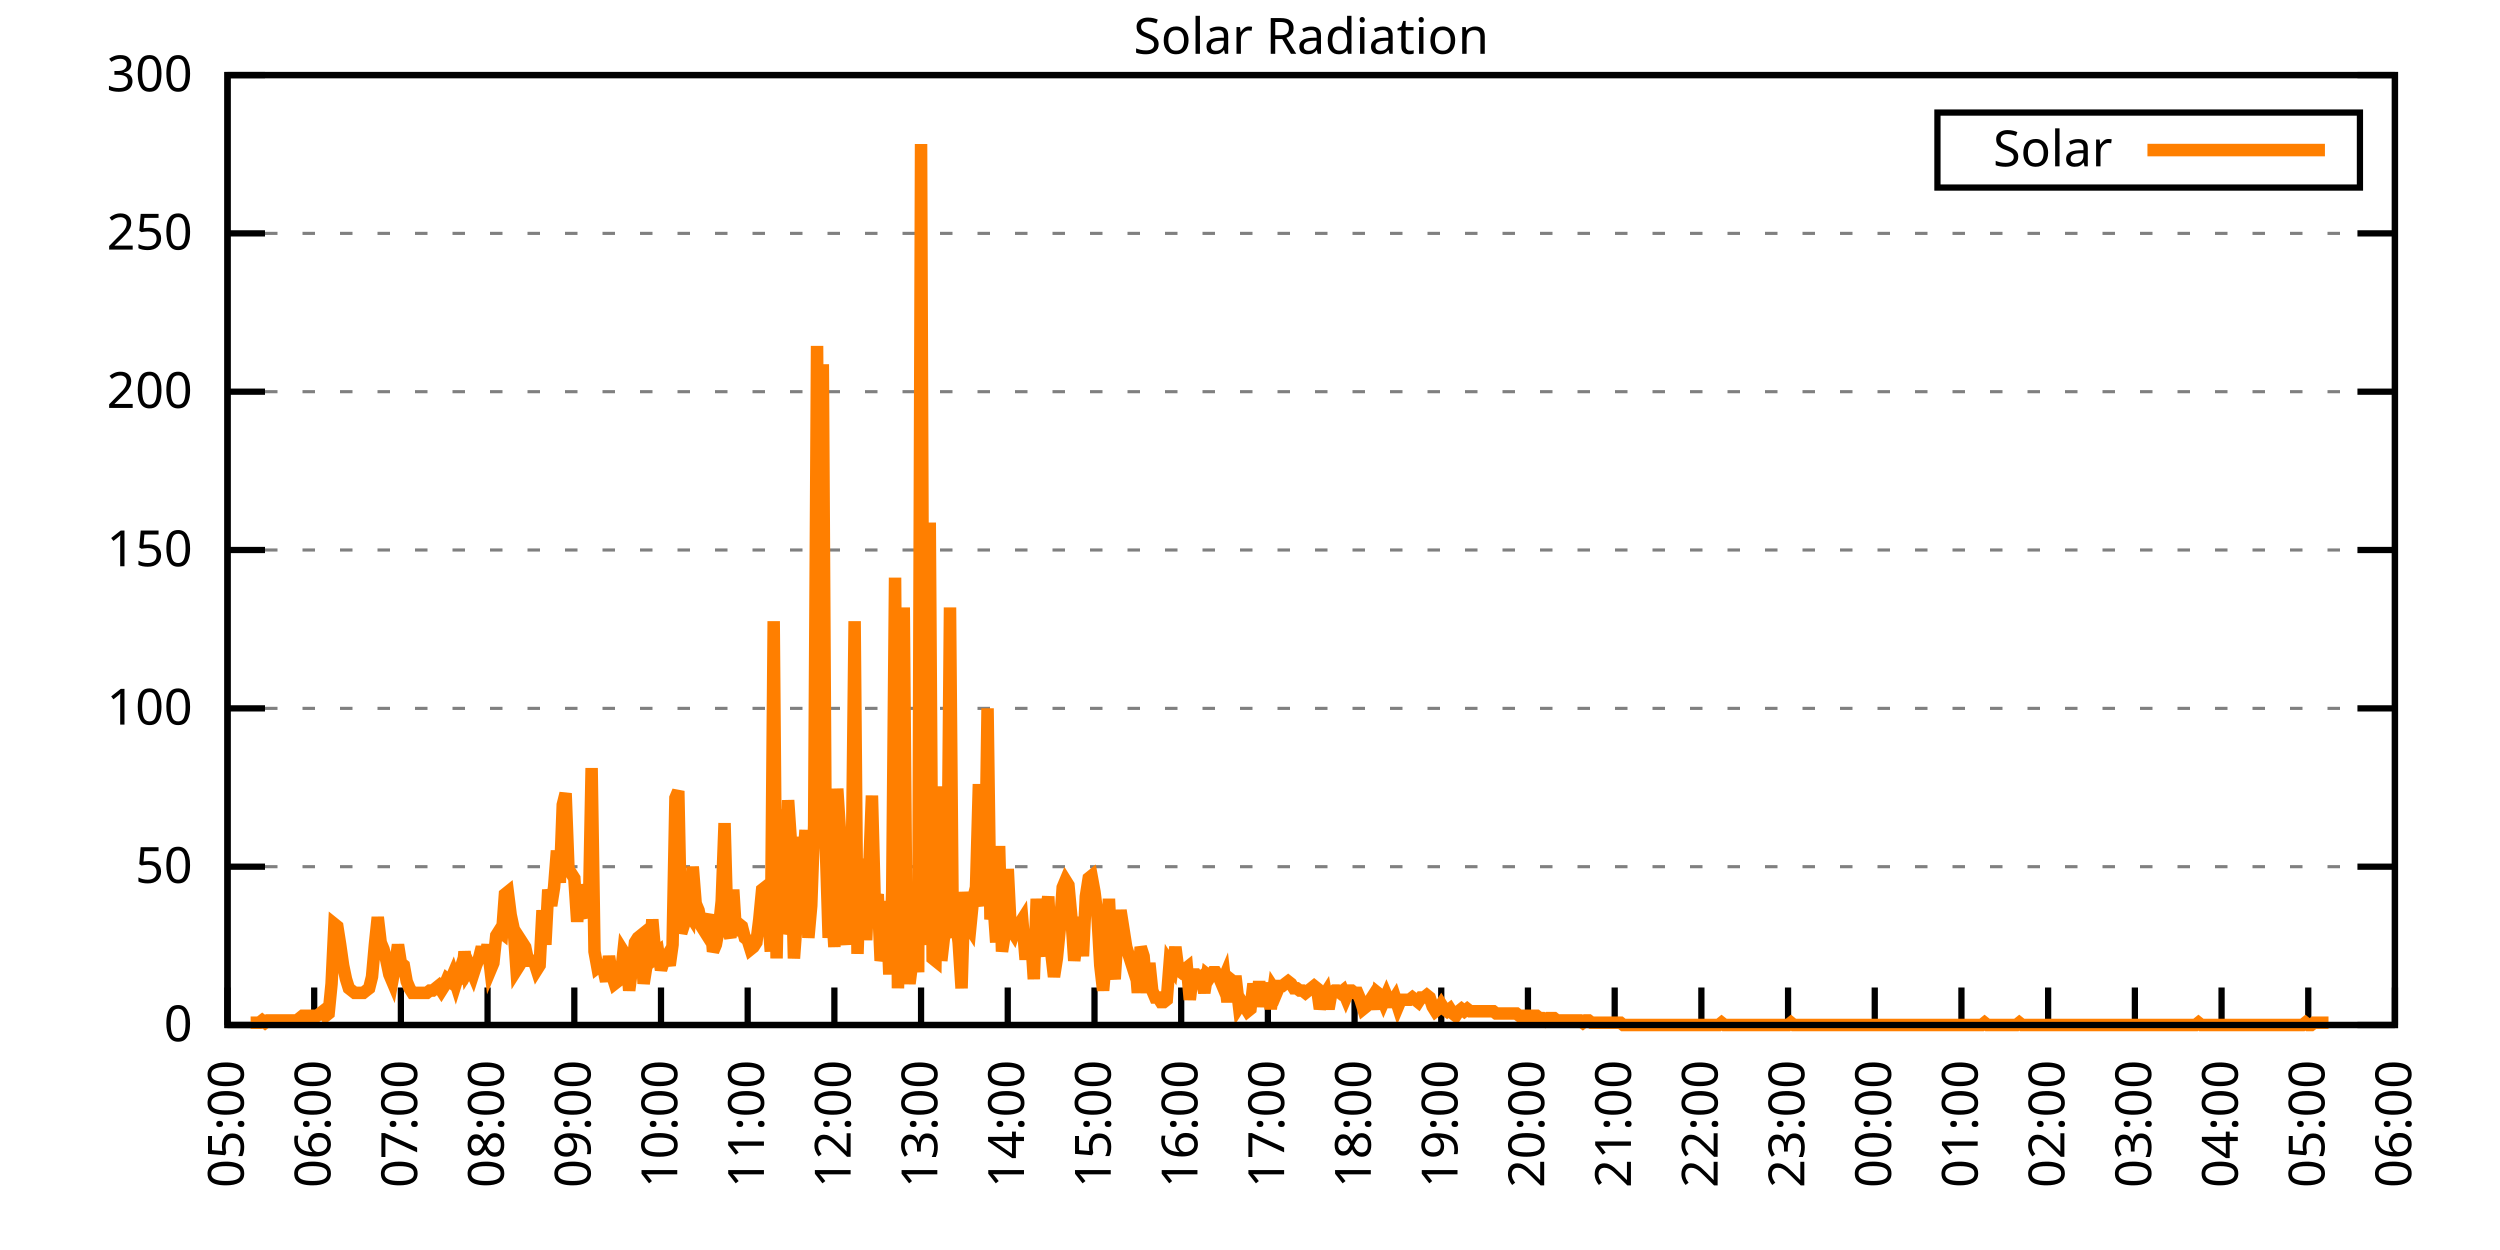
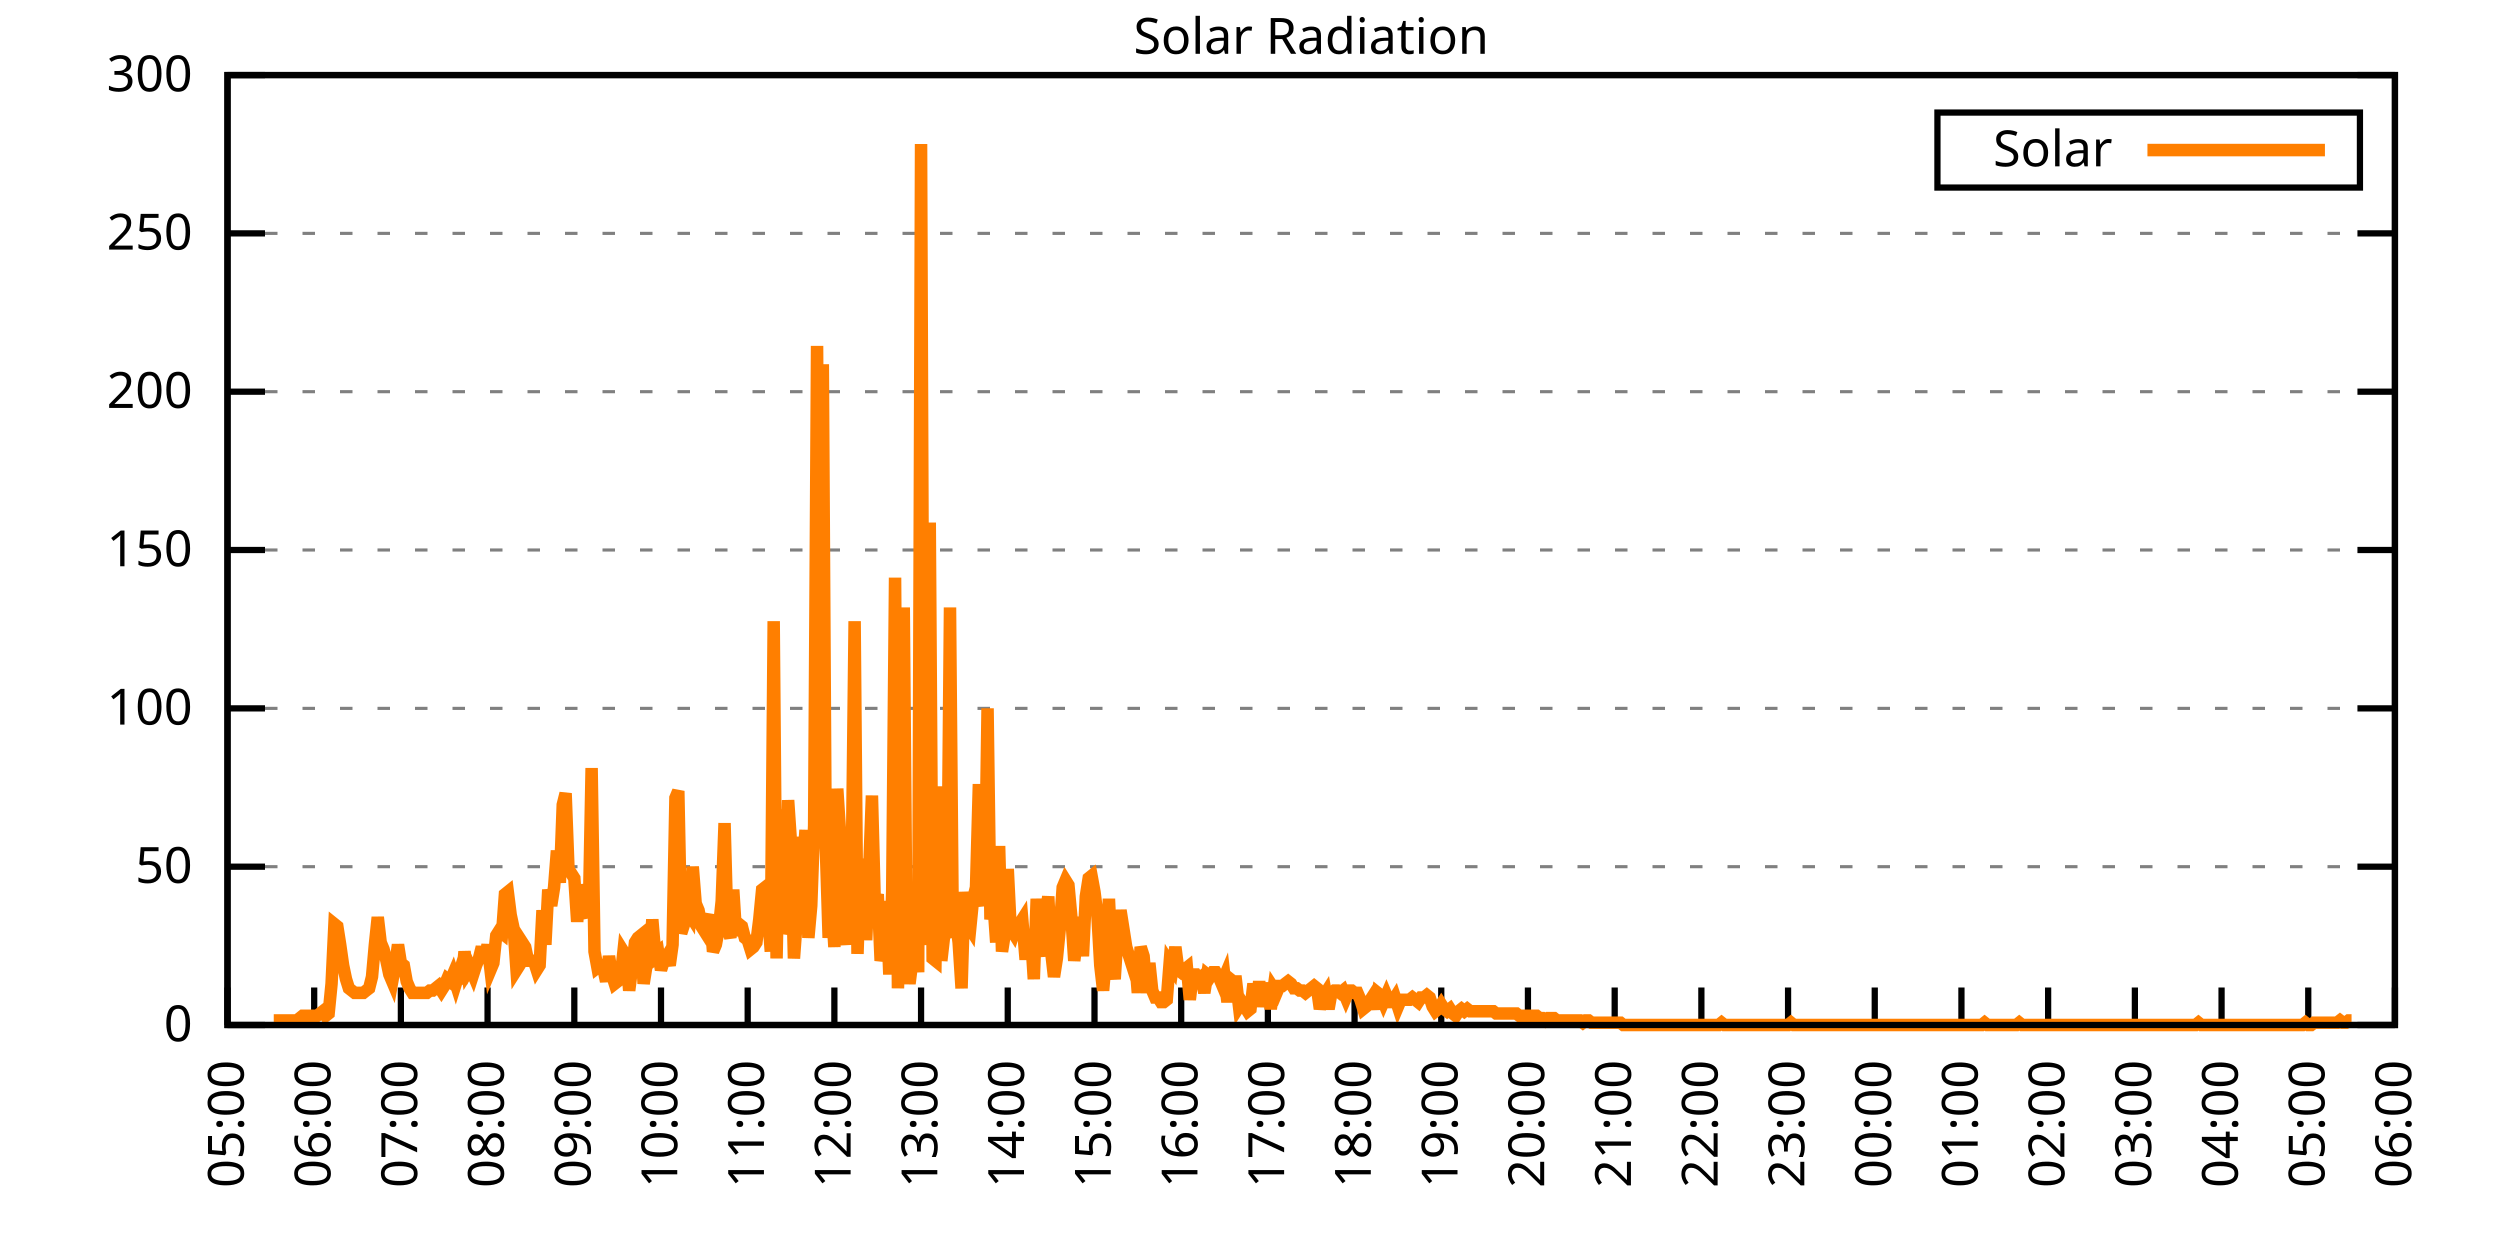
<svg xmlns="http://www.w3.org/2000/svg" xmlns:xlink="http://www.w3.org/1999/xlink" width="400" height="200" viewBox="0 0 400 200">
  <g id="gnuplot_canvas">
    <rect x="0" y="0" width="400" height="200" fill="none" />
    <defs>
      <circle id="gpDot" r="0.5" stroke-width="0.5" stroke="currentColor" />
      <path id="gpPt0" stroke-width="0.333" stroke="currentColor" d="M-1,0 h2 M0,-1 v2" />
      <path id="gpPt1" stroke-width="0.333" stroke="currentColor" d="M-1,-1 L1,1 M1,-1 L-1,1" />
      <path id="gpPt2" stroke-width="0.333" stroke="currentColor" d="M-1,0 L1,0 M0,-1 L0,1 M-1,-1 L1,1 M-1,1 L1,-1" />
      <rect id="gpPt3" stroke-width="0.333" stroke="currentColor" x="-1" y="-1" width="2" height="2" />
      <rect id="gpPt4" stroke-width="0.333" stroke="currentColor" fill="currentColor" x="-1" y="-1" width="2" height="2" />
      <circle id="gpPt5" stroke-width="0.333" stroke="currentColor" cx="0" cy="0" r="1" />
      <use xlink:href="#gpPt5" id="gpPt6" fill="currentColor" stroke="none" />
      <path id="gpPt7" stroke-width="0.333" stroke="currentColor" d="M0,-1.33 L-1.33,0.67 L1.33,0.67 z" />
      <use xlink:href="#gpPt7" id="gpPt8" fill="currentColor" stroke="none" />
      <use xlink:href="#gpPt7" id="gpPt9" stroke="currentColor" transform="rotate(180)" />
      <use xlink:href="#gpPt9" id="gpPt10" fill="currentColor" stroke="none" />
      <use xlink:href="#gpPt3" id="gpPt11" stroke="currentColor" transform="rotate(45)" />
      <use xlink:href="#gpPt11" id="gpPt12" fill="currentColor" stroke="none" />
      <path id="gpPt13" stroke-width="0.333" stroke="currentColor" d="M0,1.330 L1.265,0.411 L0.782,-1.067 L-0.782,-1.076 L-1.265,0.411 z" />
      <use xlink:href="#gpPt13" id="gpPt14" fill="currentColor" stroke="none" />
      <filter id="textbox" filterUnits="objectBoundingBox" x="0" y="0" height="1" width="1">
        <feFlood flood-color="white" flood-opacity="1" result="bgnd" />
        <feComposite in="SourceGraphic" in2="bgnd" operator="atop" />
      </filter>
      <filter id="greybox" filterUnits="objectBoundingBox" x="0" y="0" height="1" width="1">
        <feFlood flood-color="lightgrey" flood-opacity="1" result="grey" />
        <feComposite in="SourceGraphic" in2="grey" operator="atop" />
      </filter>
    </defs>
    <g fill="none" color="white" stroke="currentColor" stroke-width="1.00" stroke-linecap="butt" stroke-linejoin="miter">
</g>
    <g fill="none" color="black" stroke="currentColor" stroke-width="1.00" stroke-linecap="butt" stroke-linejoin="miter">
      <g stroke="none" shape-rendering="crispEdges">
        <polygon fill="rgb(255, 255, 255)" points="36.40,164.00 383.18,164.00 383.18,12.02 36.40,12.02 " />
      </g>
    </g>
    <g fill="none" color="black" stroke="currentColor" stroke-width="1.00" stroke-linecap="butt" stroke-linejoin="miter">
</g>
    <g fill="none" color="black" stroke="black" stroke-width="0.50" stroke-linecap="butt" stroke-linejoin="miter">
</g>
    <g fill="none" color="gray" stroke="currentColor" stroke-width="0.50" stroke-linecap="butt" stroke-linejoin="miter">
      <path stroke="gray" stroke-dasharray="2,4" class="gridline" d="M36.40,164.00 L383.19,164.00  " />
    </g>
    <g fill="none" color="gray" stroke="gray" stroke-width="1.00" stroke-linecap="butt" stroke-linejoin="miter">
</g>
    <g fill="none" color="black" stroke="currentColor" stroke-width="1.00" stroke-linecap="butt" stroke-linejoin="miter">
      <path stroke="black" d="M36.40,164.00 L42.40,164.00 M383.19,164.00 L377.19,164.00  " />
      <g transform="translate(30.80,166.60)" stroke="none" fill="black" font-family="Sans" font-size="8.00" text-anchor="end">
        <text>
          <tspan font-family="Sans"> 0</tspan>
        </text>
      </g>
    </g>
    <g fill="none" color="black" stroke="currentColor" stroke-width="1.00" stroke-linecap="butt" stroke-linejoin="miter">
</g>
    <g fill="none" color="black" stroke="black" stroke-width="0.50" stroke-linecap="butt" stroke-linejoin="miter">
</g>
    <g fill="none" color="gray" stroke="currentColor" stroke-width="0.50" stroke-linecap="butt" stroke-linejoin="miter">
      <path stroke="gray" stroke-dasharray="2,4" class="gridline" d="M36.40,138.67 L383.19,138.67  " />
    </g>
    <g fill="none" color="gray" stroke="gray" stroke-width="1.00" stroke-linecap="butt" stroke-linejoin="miter">
</g>
    <g fill="none" color="black" stroke="currentColor" stroke-width="1.00" stroke-linecap="butt" stroke-linejoin="miter">
      <path stroke="black" d="M36.40,138.67 L42.40,138.67 M383.19,138.67 L377.19,138.67  " />
      <g transform="translate(30.80,141.27)" stroke="none" fill="black" font-family="Sans" font-size="8.00" text-anchor="end">
        <text>
          <tspan font-family="Sans"> 50</tspan>
        </text>
      </g>
    </g>
    <g fill="none" color="black" stroke="currentColor" stroke-width="1.00" stroke-linecap="butt" stroke-linejoin="miter">
</g>
    <g fill="none" color="black" stroke="black" stroke-width="0.50" stroke-linecap="butt" stroke-linejoin="miter">
</g>
    <g fill="none" color="gray" stroke="currentColor" stroke-width="0.50" stroke-linecap="butt" stroke-linejoin="miter">
      <path stroke="gray" stroke-dasharray="2,4" class="gridline" d="M36.40,113.34 L383.19,113.34  " />
    </g>
    <g fill="none" color="gray" stroke="gray" stroke-width="1.00" stroke-linecap="butt" stroke-linejoin="miter">
</g>
    <g fill="none" color="black" stroke="currentColor" stroke-width="1.00" stroke-linecap="butt" stroke-linejoin="miter">
      <path stroke="black" d="M36.40,113.34 L42.40,113.34 M383.19,113.34 L377.19,113.34  " />
      <g transform="translate(30.80,115.94)" stroke="none" fill="black" font-family="Sans" font-size="8.00" text-anchor="end">
        <text>
          <tspan font-family="Sans"> 100</tspan>
        </text>
      </g>
    </g>
    <g fill="none" color="black" stroke="currentColor" stroke-width="1.00" stroke-linecap="butt" stroke-linejoin="miter">
</g>
    <g fill="none" color="black" stroke="black" stroke-width="0.50" stroke-linecap="butt" stroke-linejoin="miter">
</g>
    <g fill="none" color="gray" stroke="currentColor" stroke-width="0.50" stroke-linecap="butt" stroke-linejoin="miter">
      <path stroke="gray" stroke-dasharray="2,4" class="gridline" d="M36.40,88.00 L383.19,88.00  " />
    </g>
    <g fill="none" color="gray" stroke="gray" stroke-width="1.00" stroke-linecap="butt" stroke-linejoin="miter">
</g>
    <g fill="none" color="black" stroke="currentColor" stroke-width="1.00" stroke-linecap="butt" stroke-linejoin="miter">
      <path stroke="black" d="M36.40,88.00 L42.40,88.00 M383.19,88.00 L377.19,88.00  " />
      <g transform="translate(30.80,90.60)" stroke="none" fill="black" font-family="Sans" font-size="8.00" text-anchor="end">
        <text>
          <tspan font-family="Sans"> 150</tspan>
        </text>
      </g>
    </g>
    <g fill="none" color="black" stroke="currentColor" stroke-width="1.00" stroke-linecap="butt" stroke-linejoin="miter">
</g>
    <g fill="none" color="black" stroke="black" stroke-width="0.50" stroke-linecap="butt" stroke-linejoin="miter">
</g>
    <g fill="none" color="gray" stroke="currentColor" stroke-width="0.50" stroke-linecap="butt" stroke-linejoin="miter">
      <path stroke="gray" stroke-dasharray="2,4" class="gridline" d="M36.40,62.67 L383.19,62.67  " />
    </g>
    <g fill="none" color="gray" stroke="gray" stroke-width="1.00" stroke-linecap="butt" stroke-linejoin="miter">
</g>
    <g fill="none" color="black" stroke="currentColor" stroke-width="1.00" stroke-linecap="butt" stroke-linejoin="miter">
      <path stroke="black" d="M36.40,62.67 L42.40,62.67 M383.19,62.67 L377.19,62.67  " />
      <g transform="translate(30.80,65.27)" stroke="none" fill="black" font-family="Sans" font-size="8.00" text-anchor="end">
        <text>
          <tspan font-family="Sans"> 200</tspan>
        </text>
      </g>
    </g>
    <g fill="none" color="black" stroke="currentColor" stroke-width="1.00" stroke-linecap="butt" stroke-linejoin="miter">
</g>
    <g fill="none" color="black" stroke="black" stroke-width="0.50" stroke-linecap="butt" stroke-linejoin="miter">
</g>
    <g fill="none" color="gray" stroke="currentColor" stroke-width="0.50" stroke-linecap="butt" stroke-linejoin="miter">
      <path stroke="gray" stroke-dasharray="2,4" class="gridline" d="M36.40,37.34 L383.19,37.34  " />
    </g>
    <g fill="none" color="gray" stroke="gray" stroke-width="1.00" stroke-linecap="butt" stroke-linejoin="miter">
</g>
    <g fill="none" color="black" stroke="currentColor" stroke-width="1.00" stroke-linecap="butt" stroke-linejoin="miter">
      <path stroke="black" d="M36.40,37.34 L42.40,37.34 M383.19,37.34 L377.19,37.34  " />
      <g transform="translate(30.80,39.94)" stroke="none" fill="black" font-family="Sans" font-size="8.00" text-anchor="end">
        <text>
          <tspan font-family="Sans"> 250</tspan>
        </text>
      </g>
    </g>
    <g fill="none" color="black" stroke="currentColor" stroke-width="1.00" stroke-linecap="butt" stroke-linejoin="miter">
</g>
    <g fill="none" color="black" stroke="black" stroke-width="0.50" stroke-linecap="butt" stroke-linejoin="miter">
</g>
    <g fill="none" color="gray" stroke="currentColor" stroke-width="0.50" stroke-linecap="butt" stroke-linejoin="miter">
      <path stroke="gray" stroke-dasharray="2,4" class="gridline" d="M36.40,12.01 L383.19,12.01  " />
    </g>
    <g fill="none" color="gray" stroke="gray" stroke-width="1.00" stroke-linecap="butt" stroke-linejoin="miter">
</g>
    <g fill="none" color="black" stroke="currentColor" stroke-width="1.00" stroke-linecap="butt" stroke-linejoin="miter">
      <path stroke="black" d="M36.40,12.01 L42.40,12.01 M383.19,12.01 L377.19,12.01  " />
      <g transform="translate(30.80,14.61)" stroke="none" fill="black" font-family="Sans" font-size="8.00" text-anchor="end">
        <text>
          <tspan font-family="Sans"> 300</tspan>
        </text>
      </g>
    </g>
    <g fill="none" color="black" stroke="currentColor" stroke-width="1.00" stroke-linecap="butt" stroke-linejoin="miter">
      <path stroke="black" d="M36.40,164.00 L36.40,158.00  " />
      <g transform="translate(39.00,169.60) rotate(270.00)" stroke="none" fill="black" font-family="Sans" font-size="8.00" text-anchor="end">
        <text>
          <tspan font-family="Sans">05:00</tspan>
        </text>
      </g>
    </g>
    <g fill="none" color="black" stroke="currentColor" stroke-width="1.00" stroke-linecap="butt" stroke-linejoin="miter">
      <path stroke="black" d="M50.27,164.00 L50.27,158.00  " />
      <g transform="translate(52.87,169.60) rotate(270.00)" stroke="none" fill="black" font-family="Sans" font-size="8.00" text-anchor="end">
        <text>
          <tspan font-family="Sans">06:00</tspan>
        </text>
      </g>
    </g>
    <g fill="none" color="black" stroke="currentColor" stroke-width="1.00" stroke-linecap="butt" stroke-linejoin="miter">
      <path stroke="black" d="M64.14,164.00 L64.14,158.00  " />
      <g transform="translate(66.74,169.60) rotate(270.00)" stroke="none" fill="black" font-family="Sans" font-size="8.00" text-anchor="end">
        <text>
          <tspan font-family="Sans">07:00</tspan>
        </text>
      </g>
    </g>
    <g fill="none" color="black" stroke="currentColor" stroke-width="1.00" stroke-linecap="butt" stroke-linejoin="miter">
      <path stroke="black" d="M78.01,164.00 L78.01,158.00  " />
      <g transform="translate(80.61,169.60) rotate(270.00)" stroke="none" fill="black" font-family="Sans" font-size="8.00" text-anchor="end">
        <text>
          <tspan font-family="Sans">08:00</tspan>
        </text>
      </g>
    </g>
    <g fill="none" color="black" stroke="currentColor" stroke-width="1.00" stroke-linecap="butt" stroke-linejoin="miter">
      <path stroke="black" d="M91.89,164.00 L91.89,158.00  " />
      <g transform="translate(94.49,169.60) rotate(270.00)" stroke="none" fill="black" font-family="Sans" font-size="8.00" text-anchor="end">
        <text>
          <tspan font-family="Sans">09:00</tspan>
        </text>
      </g>
    </g>
    <g fill="none" color="black" stroke="currentColor" stroke-width="1.00" stroke-linecap="butt" stroke-linejoin="miter">
      <path stroke="black" d="M105.76,164.00 L105.76,158.00  " />
      <g transform="translate(108.36,169.60) rotate(270.00)" stroke="none" fill="black" font-family="Sans" font-size="8.00" text-anchor="end">
        <text>
          <tspan font-family="Sans">10:00</tspan>
        </text>
      </g>
    </g>
    <g fill="none" color="black" stroke="currentColor" stroke-width="1.00" stroke-linecap="butt" stroke-linejoin="miter">
      <path stroke="black" d="M119.63,164.00 L119.63,158.00  " />
      <g transform="translate(122.23,169.60) rotate(270.00)" stroke="none" fill="black" font-family="Sans" font-size="8.00" text-anchor="end">
        <text>
          <tspan font-family="Sans">11:00</tspan>
        </text>
      </g>
    </g>
    <g fill="none" color="black" stroke="currentColor" stroke-width="1.00" stroke-linecap="butt" stroke-linejoin="miter">
      <path stroke="black" d="M133.50,164.00 L133.50,158.00  " />
      <g transform="translate(136.10,169.60) rotate(270.00)" stroke="none" fill="black" font-family="Sans" font-size="8.00" text-anchor="end">
        <text>
          <tspan font-family="Sans">12:00</tspan>
        </text>
      </g>
    </g>
    <g fill="none" color="black" stroke="currentColor" stroke-width="1.00" stroke-linecap="butt" stroke-linejoin="miter">
      <path stroke="black" d="M147.37,164.00 L147.37,158.00  " />
      <g transform="translate(149.97,169.60) rotate(270.00)" stroke="none" fill="black" font-family="Sans" font-size="8.00" text-anchor="end">
        <text>
          <tspan font-family="Sans">13:00</tspan>
        </text>
      </g>
    </g>
    <g fill="none" color="black" stroke="currentColor" stroke-width="1.00" stroke-linecap="butt" stroke-linejoin="miter">
      <path stroke="black" d="M161.24,164.00 L161.24,158.00  " />
      <g transform="translate(163.84,169.60) rotate(270.00)" stroke="none" fill="black" font-family="Sans" font-size="8.00" text-anchor="end">
        <text>
          <tspan font-family="Sans">14:00</tspan>
        </text>
      </g>
    </g>
    <g fill="none" color="black" stroke="currentColor" stroke-width="1.00" stroke-linecap="butt" stroke-linejoin="miter">
      <path stroke="black" d="M175.12,164.00 L175.12,158.00  " />
      <g transform="translate(177.72,169.60) rotate(270.00)" stroke="none" fill="black" font-family="Sans" font-size="8.00" text-anchor="end">
        <text>
          <tspan font-family="Sans">15:00</tspan>
        </text>
      </g>
    </g>
    <g fill="none" color="black" stroke="currentColor" stroke-width="1.00" stroke-linecap="butt" stroke-linejoin="miter">
      <path stroke="black" d="M188.99,164.00 L188.99,158.00  " />
      <g transform="translate(191.59,169.60) rotate(270.00)" stroke="none" fill="black" font-family="Sans" font-size="8.00" text-anchor="end">
        <text>
          <tspan font-family="Sans">16:00</tspan>
        </text>
      </g>
    </g>
    <g fill="none" color="black" stroke="currentColor" stroke-width="1.00" stroke-linecap="butt" stroke-linejoin="miter">
      <path stroke="black" d="M202.86,164.00 L202.86,158.00  " />
      <g transform="translate(205.46,169.60) rotate(270.00)" stroke="none" fill="black" font-family="Sans" font-size="8.00" text-anchor="end">
        <text>
          <tspan font-family="Sans">17:00</tspan>
        </text>
      </g>
    </g>
    <g fill="none" color="black" stroke="currentColor" stroke-width="1.00" stroke-linecap="butt" stroke-linejoin="miter">
      <path stroke="black" d="M216.73,164.00 L216.73,158.00  " />
      <g transform="translate(219.33,169.60) rotate(270.00)" stroke="none" fill="black" font-family="Sans" font-size="8.00" text-anchor="end">
        <text>
          <tspan font-family="Sans">18:00</tspan>
        </text>
      </g>
    </g>
    <g fill="none" color="black" stroke="currentColor" stroke-width="1.00" stroke-linecap="butt" stroke-linejoin="miter">
      <path stroke="black" d="M230.60,164.00 L230.60,158.00  " />
      <g transform="translate(233.20,169.60) rotate(270.00)" stroke="none" fill="black" font-family="Sans" font-size="8.00" text-anchor="end">
        <text>
          <tspan font-family="Sans">19:00</tspan>
        </text>
      </g>
    </g>
    <g fill="none" color="black" stroke="currentColor" stroke-width="1.00" stroke-linecap="butt" stroke-linejoin="miter">
      <path stroke="black" d="M244.47,164.00 L244.47,158.00  " />
      <g transform="translate(247.07,169.60) rotate(270.00)" stroke="none" fill="black" font-family="Sans" font-size="8.00" text-anchor="end">
        <text>
          <tspan font-family="Sans">20:00</tspan>
        </text>
      </g>
    </g>
    <g fill="none" color="black" stroke="currentColor" stroke-width="1.00" stroke-linecap="butt" stroke-linejoin="miter">
      <path stroke="black" d="M258.35,164.00 L258.35,158.00  " />
      <g transform="translate(260.95,169.60) rotate(270.00)" stroke="none" fill="black" font-family="Sans" font-size="8.00" text-anchor="end">
        <text>
          <tspan font-family="Sans">21:00</tspan>
        </text>
      </g>
    </g>
    <g fill="none" color="black" stroke="currentColor" stroke-width="1.00" stroke-linecap="butt" stroke-linejoin="miter">
      <path stroke="black" d="M272.22,164.00 L272.22,158.00  " />
      <g transform="translate(274.82,169.60) rotate(270.00)" stroke="none" fill="black" font-family="Sans" font-size="8.00" text-anchor="end">
        <text>
          <tspan font-family="Sans">22:00</tspan>
        </text>
      </g>
    </g>
    <g fill="none" color="black" stroke="currentColor" stroke-width="1.00" stroke-linecap="butt" stroke-linejoin="miter">
      <path stroke="black" d="M286.09,164.00 L286.09,158.00  " />
      <g transform="translate(288.69,169.60) rotate(270.00)" stroke="none" fill="black" font-family="Sans" font-size="8.00" text-anchor="end">
        <text>
          <tspan font-family="Sans">23:00</tspan>
        </text>
      </g>
    </g>
    <g fill="none" color="black" stroke="currentColor" stroke-width="1.00" stroke-linecap="butt" stroke-linejoin="miter">
      <path stroke="black" d="M299.96,164.00 L299.96,158.00  " />
      <g transform="translate(302.56,169.60) rotate(270.00)" stroke="none" fill="black" font-family="Sans" font-size="8.00" text-anchor="end">
        <text>
          <tspan font-family="Sans">00:00</tspan>
        </text>
      </g>
    </g>
    <g fill="none" color="black" stroke="currentColor" stroke-width="1.00" stroke-linecap="butt" stroke-linejoin="miter">
      <path stroke="black" d="M313.83,164.00 L313.83,158.00  " />
      <g transform="translate(316.43,169.60) rotate(270.00)" stroke="none" fill="black" font-family="Sans" font-size="8.00" text-anchor="end">
        <text>
          <tspan font-family="Sans">01:00</tspan>
        </text>
      </g>
    </g>
    <g fill="none" color="black" stroke="currentColor" stroke-width="1.00" stroke-linecap="butt" stroke-linejoin="miter">
      <path stroke="black" d="M327.70,164.00 L327.70,158.00  " />
      <g transform="translate(330.30,169.60) rotate(270.00)" stroke="none" fill="black" font-family="Sans" font-size="8.00" text-anchor="end">
        <text>
          <tspan font-family="Sans">02:00</tspan>
        </text>
      </g>
    </g>
    <g fill="none" color="black" stroke="currentColor" stroke-width="1.00" stroke-linecap="butt" stroke-linejoin="miter">
      <path stroke="black" d="M341.58,164.00 L341.58,158.00  " />
      <g transform="translate(344.18,169.60) rotate(270.00)" stroke="none" fill="black" font-family="Sans" font-size="8.00" text-anchor="end">
        <text>
          <tspan font-family="Sans">03:00</tspan>
        </text>
      </g>
    </g>
    <g fill="none" color="black" stroke="currentColor" stroke-width="1.00" stroke-linecap="butt" stroke-linejoin="miter">
      <path stroke="black" d="M355.45,164.00 L355.45,158.00  " />
      <g transform="translate(358.05,169.60) rotate(270.00)" stroke="none" fill="black" font-family="Sans" font-size="8.00" text-anchor="end">
        <text>
          <tspan font-family="Sans">04:00</tspan>
        </text>
      </g>
    </g>
    <g fill="none" color="black" stroke="currentColor" stroke-width="1.00" stroke-linecap="butt" stroke-linejoin="miter">
      <path stroke="black" d="M369.32,164.00 L369.32,158.00  " />
      <g transform="translate(371.92,169.60) rotate(270.00)" stroke="none" fill="black" font-family="Sans" font-size="8.00" text-anchor="end">
        <text>
          <tspan font-family="Sans">05:00</tspan>
        </text>
      </g>
    </g>
    <g fill="none" color="black" stroke="currentColor" stroke-width="1.00" stroke-linecap="butt" stroke-linejoin="miter">
      <path stroke="black" d="M383.19,164.00 L383.19,158.00  " />
      <g transform="translate(385.79,169.60) rotate(270.00)" stroke="none" fill="black" font-family="Sans" font-size="8.00" text-anchor="end">
        <text>
          <tspan font-family="Sans">06:00</tspan>
        </text>
      </g>
    </g>
    <g fill="none" color="black" stroke="currentColor" stroke-width="1.00" stroke-linecap="butt" stroke-linejoin="miter">
</g>
    <g fill="none" color="black" stroke="currentColor" stroke-width="1.00" stroke-linecap="butt" stroke-linejoin="miter">
      <path stroke="black" d="M36.40,12.01 L36.40,164.00 L383.19,164.00 L383.19,12.01 L36.40,12.01 Z  " />
    </g>
    <g fill="none" color="black" stroke="currentColor" stroke-width="1.00" stroke-linecap="butt" stroke-linejoin="miter">
</g>
    <g fill="none" color="black" stroke="currentColor" stroke-width="1.00" stroke-linecap="butt" stroke-linejoin="miter">
      <path stroke="black" d="M309.99,30.01 L309.99,18.01 L377.59,18.01 L377.59,30.01 L309.99,30.01 Z  " />
    </g>
    <g id="Solar_Radiation_plot_1">
      <g fill="none" color="white" stroke="black" stroke-width="2.00" stroke-linecap="butt" stroke-linejoin="miter">
</g>
      <g fill="none" color="black" stroke="currentColor" stroke-width="2.00" stroke-linecap="butt" stroke-linejoin="miter">
        <g transform="translate(337.99,26.61)" stroke="none" fill="black" font-family="Sans" font-size="8.00" text-anchor="end">
          <text>
            <tspan font-family="Sans">Solar</tspan>
          </text>
        </g>
      </g>
      <g fill="none" color="black" stroke="currentColor" stroke-width="2.00" stroke-linecap="butt" stroke-linejoin="miter">
-         <path stroke="rgb(255, 127,   0)" d="M343.59,24.01 L371.99,24.01 M40.10,163.63 L40.56,163.63 L41.02,163.63 L41.49,163.63 L41.95,163.27 L42.41,163.63   L42.87,163.27 L43.34,163.27 L43.80,163.27 L44.26,163.27 L44.72,163.27 L45.19,163.27 L45.65,163.27 L46.11,163.27   L46.57,163.27 L47.03,163.27 L47.50,163.27 L47.96,162.90 L48.42,162.53 L48.88,162.53 L49.35,162.53 L49.81,162.53   L50.27,162.53 L50.73,162.53 L51.20,162.16 L51.66,161.80 L52.12,162.53 L52.58,162.16 L53.05,157.39 L53.51,147.85   L53.97,148.22 L54.43,151.15 L54.90,154.46 L55.36,156.66 L55.82,158.13 L56.28,158.49 L56.75,158.86 L57.21,158.86   L57.67,158.86 L58.13,158.86 L58.59,158.49 L59.06,158.13 L59.52,156.29 L59.98,151.15 L60.44,146.75 L60.91,150.79   L61.37,151.89 L61.83,153.72 L62.29,155.92 L62.76,157.03 L63.22,154.46 L63.68,151.15 L64.14,154.09 L64.61,154.46   L65.07,157.03 L65.53,158.13 L65.99,158.86 L66.46,158.86 L66.92,158.86 L67.38,158.86 L67.84,158.86 L68.30,158.86   L68.77,158.49 L69.23,158.49 L69.69,158.13 L70.15,157.76 L70.62,158.49 L71.08,157.76 L71.54,156.66 L72.00,157.03   L72.47,155.92 L72.93,157.39 L73.39,155.92 L73.85,157.39 L74.32,152.25 L74.78,155.56 L75.24,154.82 L75.70,155.92   L76.17,154.46 L76.63,153.35 L77.09,151.52 L77.55,153.72 L78.01,151.15 L78.48,155.19 L78.94,154.09 L79.40,149.68   L79.86,148.95 L80.33,149.32 L80.79,143.08 L81.25,142.71 L81.71,146.38 L82.18,148.58 L82.64,155.19 L83.10,154.46   L83.56,150.79 L84.03,151.52 L84.49,153.72 L84.95,153.72 L85.41,153.72 L85.88,155.19 L86.34,154.46 L86.80,145.65   L87.26,151.15 L87.72,142.34 L88.19,144.91 L88.65,141.98 L89.11,136.10 L89.57,141.24 L90.04,128.76 L90.50,126.93   L90.96,139.04 L91.42,139.77 L91.89,140.51 L92.35,147.48 L92.81,141.61 L93.27,143.44 L93.74,145.65 L94.20,146.75   L94.66,122.89 L95.12,152.25 L95.59,154.82 L96.05,154.46 L96.51,154.82 L96.97,157.03 L97.44,152.99 L97.90,155.92   L98.36,157.39 L98.82,157.03 L99.28,156.66 L99.75,152.25 L100.21,152.99 L100.67,158.49 L101.13,154.82 L101.60,150.79   L102.06,150.05 L102.52,149.68 L102.98,157.39 L103.45,154.46 L103.91,154.09 L104.37,147.11 L104.83,152.62 L105.30,152.25   L105.76,155.19 L106.22,153.72 L106.68,152.99 L107.15,154.46 L107.61,151.15 L108.07,127.66 L108.53,126.56 L108.99,149.32   L109.46,147.85 L109.92,145.65 L110.38,146.38 L110.84,138.67 L111.31,144.55 L111.77,145.65 L112.23,148.22 L112.69,148.95   L113.16,147.48 L113.62,146.38 L114.08,152.25 L114.54,151.15 L115.01,148.58 L115.47,144.18 L115.93,131.70 L116.39,148.58   L116.86,150.05 L117.32,142.34 L117.78,149.68 L118.24,147.85 L118.70,148.22 L119.17,150.05 L119.63,150.42 L120.09,151.89   L120.55,151.52 L121.02,150.79 L121.48,147.11 L121.94,142.34 L122.40,141.98 L122.87,146.01 L123.33,152.25 L123.79,99.39   L124.25,153.35 L124.72,129.49 L125.18,149.32 L125.64,147.85 L126.10,128.03 L126.57,135.00 L127.03,153.35 L127.49,147.11   L127.95,133.90 L128.41,139.77 L128.88,132.80 L129.34,150.05 L129.80,144.91 L130.26,132.06 L130.73,55.35 L131.19,130.96   L131.65,58.28 L132.11,135.00 L132.58,150.05 L133.04,143.81 L133.50,151.52 L133.96,126.19 L134.43,133.53 L134.89,147.85   L135.35,151.15 L135.81,138.30 L136.28,139.04 L136.74,99.39 L137.20,152.62 L137.66,138.67 L138.13,137.57 L138.59,150.42   L139.05,139.77 L139.51,127.29 L139.97,144.55 L140.44,143.08 L140.90,153.72 L141.36,151.89 L141.82,144.18 L142.29,155.92   L142.75,142.71 L143.21,92.42 L143.67,158.13 L144.14,140.14 L144.60,97.19 L145.06,153.35 L145.52,157.39 L145.99,153.72   L146.45,148.58 L146.91,155.56 L147.37,23.04 L147.84,147.11 L148.30,151.15 L148.76,83.61 L149.22,153.35 L149.68,153.72   L150.15,125.82 L150.61,153.72 L151.07,149.68 L151.53,149.32 L152.00,97.19 L152.46,150.05 L152.92,147.11 L153.38,150.79   L153.85,158.13 L154.31,142.71 L154.77,147.85 L155.23,148.58 L155.70,143.81 L156.16,141.98 L156.62,125.46 L157.08,142.71   L157.55,144.91 L158.01,113.34 L158.47,147.11 L158.93,144.18 L159.39,150.79 L159.86,135.37 L160.32,152.25 L160.78,149.32   L161.24,139.04 L161.71,148.58 L162.17,149.32 L162.63,147.85 L163.09,147.85 L163.56,147.11 L164.02,152.62 L164.48,152.62   L164.94,149.32 L165.41,156.66 L165.87,143.81 L166.33,150.79 L166.79,152.99 L167.26,147.11 L167.72,143.44 L168.18,152.25   L168.64,156.29 L169.10,153.35 L169.57,148.58 L170.03,141.98 L170.49,140.87 L170.95,141.61 L171.42,146.75 L171.88,153.72   L172.34,150.05 L172.80,146.75 L173.27,152.99 L173.73,143.44 L174.19,140.51 L174.65,140.14 L175.12,142.71 L175.58,146.38   L176.04,154.46 L176.50,158.49 L176.97,152.99 L177.43,143.81 L177.89,153.72 L178.35,156.66 L178.82,149.32 L179.28,145.65   L179.74,148.58 L180.20,151.52 L180.66,152.99 L181.13,154.46 L181.59,152.99 L182.05,158.86 L182.51,151.52 L182.98,152.99   L183.44,158.86 L183.90,154.09 L184.36,158.49 L184.83,159.60 L185.29,159.60 L185.75,160.33 L186.21,160.33 L186.68,159.96   L187.14,154.09 L187.60,154.82 L188.06,151.52 L188.53,155.19 L188.99,155.56 L189.45,155.19 L189.91,154.82 L190.37,159.96   L190.84,155.92 L191.30,155.92 L191.76,156.66 L192.22,156.29 L192.69,158.86 L193.15,155.92 L193.61,156.29 L194.07,155.56   L194.54,155.56 L195.00,156.29 L195.46,157.39 L195.92,156.29 L196.39,160.33 L196.85,156.66 L197.31,157.03 L197.77,157.03   L198.24,161.06 L198.70,160.33 L199.16,161.06 L199.62,161.80 L200.08,161.43 L200.55,157.39 L201.01,161.06 L201.47,157.03   L201.93,161.06 L202.40,158.13 L202.86,158.13 L203.32,161.43 L203.78,158.13 L204.25,158.86 L204.71,157.76 L205.17,157.76   L205.63,157.39 L206.10,157.03 L206.56,157.39 L207.02,158.13 L207.48,158.13 L207.95,158.49 L208.41,158.49 L208.87,158.86   L209.33,158.49 L209.80,158.13 L210.26,157.76 L210.72,158.13 L211.18,161.43 L211.64,159.60 L212.11,158.86 L212.57,161.43   L213.03,158.86 L213.49,158.49 L213.96,158.49 L214.42,158.86 L214.88,158.49 L215.34,159.60 L215.81,158.49 L216.27,158.49   L216.73,158.86 L217.19,158.86 L217.66,159.96 L218.12,161.43 L218.58,161.06 L219.04,160.33 L219.51,159.60 L219.97,161.43   L220.43,158.86 L220.89,159.23 L221.35,160.33 L221.82,159.23 L222.28,160.33 L222.74,160.33 L223.20,159.60 L223.67,161.06   L224.13,159.96 L224.59,159.96 L225.05,159.96 L225.52,159.96 L225.98,159.60 L226.44,159.96 L226.90,160.33 L227.37,159.60   L227.83,159.60 L228.29,159.23 L228.75,159.60 L229.22,161.06 L229.68,161.80 L230.14,161.43 L230.60,160.70 L231.06,161.43   L231.53,161.80 L231.99,161.43 L232.45,162.16 L232.91,162.53 L233.38,161.80 L233.84,161.43 L234.30,161.80 L234.76,161.43   L235.23,161.80 L235.69,161.80 L236.15,161.80 L236.61,161.80 L237.08,161.80 L237.54,161.80 L238.00,161.80 L238.46,161.80   L238.93,161.80 L239.39,162.16 L239.85,162.16 L240.31,162.16 L240.77,162.16 L241.24,162.16 L241.70,162.16 L242.16,162.16   L242.62,162.16 L243.09,162.53 L243.55,162.53 L244.01,162.53 L244.47,162.53 L244.94,162.53 L245.40,162.53 L245.86,162.53   L246.32,162.90 L246.79,162.90 L247.25,163.27 L247.71,162.90 L248.17,162.90 L248.64,162.90 L249.10,163.27 L249.56,163.27   L250.02,163.27 L250.49,163.27 L250.95,163.27 L251.41,163.27 L251.87,163.27 L252.33,163.27 L252.80,163.27 L253.26,163.63   L253.72,163.27 L254.18,163.27 L254.65,163.63 L255.11,163.63 L255.57,163.63 L256.03,163.63 L256.50,163.63 L256.96,163.63   L257.42,163.63 L257.88,163.63 L258.35,163.63 L258.81,163.63 L259.27,163.63 L259.73,164.00 L260.20,164.00 L260.66,164.00   L261.12,164.00 L261.58,164.00 L262.04,164.00 L262.51,164.00 L262.97,164.00 L263.43,164.00 L263.89,164.00 L264.36,164.00   L264.82,164.00 L265.28,164.00 L265.74,164.00 L266.21,164.00 L266.67,164.00 L267.13,164.00 L267.59,164.00 L268.06,164.00   L268.52,164.00 L268.98,164.00 L269.44,164.00 L269.91,164.00 L270.37,164.00 L270.83,164.00 L271.29,164.00 L271.75,164.00   L272.22,164.00 L272.68,164.00 L273.14,164.00 L273.60,164.00 L274.07,164.00 L274.53,164.00 L274.99,164.00 L275.45,163.63   L275.92,164.00 L276.38,164.00 L276.84,164.00 L277.30,164.00 L277.77,164.00 L278.23,164.00 L278.69,164.00 L279.15,164.00   L279.62,164.00 L280.08,164.00 L280.54,164.00 L281.00,164.00 L281.46,164.00 L281.93,164.00 L282.39,164.00 L282.85,164.00   L283.31,164.00 L283.78,164.00 L284.24,164.00 L284.70,164.00 L285.16,164.00 L285.63,164.00 L286.09,164.00 L286.55,163.63   L287.01,164.00 L287.48,164.00 L287.94,164.00 L288.40,164.00 L288.86,164.00 L289.33,164.00 L289.79,164.00 L290.25,164.00   L290.71,164.00 L291.18,164.00 L291.64,164.00 L292.10,164.00 L292.56,164.00 L293.02,164.00 L293.49,164.00 L293.95,164.00   L294.41,164.00 L294.87,164.00 L295.34,164.00 L295.80,164.00 L296.26,164.00 L296.72,164.00 L297.19,164.00 L297.65,164.00   L298.11,164.00 L298.57,164.00 L299.04,164.00 L299.50,164.00 L299.96,164.00 L300.42,164.00 L300.89,164.00 L301.35,164.00   L301.81,164.00 L302.27,164.00 L302.73,164.00 L303.20,164.00 L303.66,164.00 L304.12,164.00 L304.58,164.00 L305.05,164.00   L305.51,164.00 L305.97,164.00 L306.43,164.00 L306.90,164.00 L307.36,164.00 L307.82,164.00 L308.28,164.00 L308.75,164.00   L309.21,164.00 L309.67,164.00 L310.13,164.00 L310.60,164.00 L311.06,164.00 L311.52,164.00 L311.98,164.00 L312.44,164.00   L312.91,164.00 L313.37,164.00 L313.83,164.00 L314.29,164.00 L314.76,164.00 L315.22,164.00 L315.68,164.00 L316.14,164.00   L316.61,164.00 L317.07,164.00 L317.53,163.63 L317.99,164.00 L318.46,164.00 L318.92,164.00 L319.38,164.00 L319.84,164.00   L320.31,164.00 L320.77,164.00 L321.23,164.00 L321.69,164.00 L322.15,164.00 L322.62,164.00 L323.08,163.63 L323.54,164.00   L324.00,164.00 L324.47,164.00 L324.93,164.00 L325.39,164.00 L325.85,164.00 L326.32,164.00 L326.78,164.00 L327.24,164.00   L327.70,164.00 L328.17,164.00 L328.63,164.00 L329.09,164.00 L329.55,164.00 L330.02,164.00 L330.48,164.00 L330.94,164.00   L331.40,164.00 L331.87,164.00 L332.33,164.00 L332.79,164.00 L333.25,164.00 L333.71,164.00 L334.18,164.00 L334.64,164.00   L335.10,164.00 L335.56,164.00 L336.03,164.00 L336.49,164.00 L336.95,164.00 L337.41,164.00 L337.88,164.00 L338.34,164.00   L338.80,164.00 L339.26,164.00 L339.73,164.00 L340.19,164.00 L340.65,164.00 L341.11,164.00 L341.58,164.00 L342.04,164.00   L342.50,164.00 L342.96,164.00 L343.42,164.00 L343.89,164.00 L344.35,164.00 L344.81,164.00 L345.27,164.00 L345.74,164.00   L346.20,164.00 L346.66,164.00 L347.12,164.00 L347.59,164.00 L348.05,164.00 L348.51,164.00 L348.97,164.00 L349.44,164.00   L349.90,164.00 L350.36,164.00 L350.82,164.00 L351.29,164.00 L351.75,163.63 L352.21,164.00 L352.67,164.00 L353.13,164.00   L353.60,164.00 L354.06,164.00 L354.52,164.00 L354.98,164.00 L355.45,164.00 L355.91,164.00 L356.37,164.00 L356.83,164.00   L357.30,164.00 L357.76,164.00 L358.22,164.00 L358.68,164.00 L359.15,164.00 L359.61,164.00 L360.07,164.00 L360.53,164.00   L361.00,164.00 L361.46,164.00 L361.92,164.00 L362.38,164.00 L362.84,164.00 L363.31,164.00 L363.77,164.00 L364.23,164.00   L364.69,164.00 L365.16,164.00 L365.62,164.00 L366.08,164.00 L366.54,164.00 L367.01,164.00 L367.47,164.00 L367.93,164.00   L368.39,164.00 L368.86,163.63 L369.32,164.00 L369.78,164.00 L370.24,163.63 L370.71,163.63 L371.17,163.63 L371.63,163.63   L372.09,163.63 L372.56,163.63  " />
+         <path stroke="rgb(255, 127,   0)" d="M343.59,24.01 L371.99,24.01 M43.80,163.27 L44.26,163.27 L44.72,163.27 L45.19,163.27 L45.65,163.27 L46.11,163.27   L46.57,163.27 L47.03,163.27 L47.50,163.27 L47.96,162.90 L48.42,162.53 L48.88,162.53 L49.35,162.53 L49.81,162.53   L50.27,162.53 L50.73,162.53 L51.20,162.16 L51.66,161.80 L52.12,162.53 L52.58,162.16 L53.05,157.39 L53.51,147.85   L53.97,148.22 L54.43,151.15 L54.90,154.46 L55.36,156.66 L55.82,158.13 L56.28,158.49 L56.75,158.86 L57.21,158.86   L57.67,158.86 L58.13,158.86 L58.59,158.49 L59.06,158.13 L59.52,156.29 L59.98,151.15 L60.44,146.75 L60.91,150.79   L61.37,151.89 L61.83,153.72 L62.29,155.92 L62.76,157.03 L63.22,154.46 L63.68,151.15 L64.14,154.09 L64.61,154.46   L65.07,157.03 L65.53,158.13 L65.99,158.86 L66.46,158.86 L66.92,158.86 L67.38,158.86 L67.84,158.86 L68.30,158.86   L68.77,158.49 L69.23,158.49 L69.69,158.13 L70.15,157.76 L70.62,158.49 L71.08,157.76 L71.54,156.66 L72.00,157.03   L72.47,155.92 L72.93,157.39 L73.39,155.92 L73.85,157.39 L74.32,152.25 L74.78,155.56 L75.24,154.82 L75.70,155.92   L76.17,154.46 L76.63,153.35 L77.09,151.52 L77.55,153.72 L78.01,151.15 L78.48,155.19 L78.94,154.09 L79.40,149.68   L79.86,148.95 L80.33,149.32 L80.79,143.08 L81.25,142.71 L81.71,146.38 L82.18,148.58 L82.64,155.19 L83.10,154.46   L83.56,150.79 L84.03,151.52 L84.49,153.72 L84.95,153.72 L85.41,153.72 L85.88,155.19 L86.34,154.46 L86.80,145.65   L87.26,151.15 L87.72,142.34 L88.19,144.91 L88.65,141.98 L89.11,136.10 L89.57,141.24 L90.04,128.76 L90.50,126.93   L90.96,139.04 L91.42,139.77 L91.89,140.51 L92.35,147.48 L92.81,141.61 L93.27,143.44 L93.74,145.65 L94.20,146.75   L94.66,122.89 L95.12,152.25 L95.59,154.82 L96.05,154.46 L96.51,154.82 L96.97,157.03 L97.44,152.99 L97.90,155.92   L98.36,157.39 L98.82,157.03 L99.28,156.66 L99.75,152.25 L100.21,152.99 L100.67,158.49 L101.13,154.82 L101.60,150.79   L102.06,150.05 L102.52,149.68 L102.98,157.39 L103.45,154.46 L103.91,154.09 L104.37,147.11 L104.83,152.62 L105.30,152.25   L105.76,155.19 L106.22,153.72 L106.68,152.99 L107.15,154.46 L107.61,151.15 L108.07,127.66 L108.53,126.56 L108.99,149.32   L109.46,147.85 L109.92,145.65 L110.38,146.38 L110.84,138.67 L111.31,144.55 L111.77,145.65 L112.23,148.22 L112.69,148.95   L113.16,147.48 L113.62,146.38 L114.08,152.25 L114.54,151.15 L115.01,148.58 L115.47,144.18 L115.93,131.70 L116.39,148.58   L116.86,150.05 L117.32,142.34 L117.78,149.68 L118.24,147.85 L118.70,148.22 L119.17,150.05 L119.63,150.42 L120.09,151.89   L120.55,151.52 L121.02,150.79 L121.48,147.11 L121.94,142.34 L122.40,141.98 L122.87,146.01 L123.33,152.25 L123.79,99.39   L124.25,153.35 L124.72,129.49 L125.18,149.32 L125.64,147.85 L126.10,128.03 L126.57,135.00 L127.03,153.35 L127.49,147.11   L127.95,133.90 L128.41,139.77 L128.88,132.80 L129.34,150.05 L129.80,144.91 L130.26,132.06 L130.73,55.35 L131.19,130.96   L131.65,58.28 L132.11,135.00 L132.58,150.05 L133.04,143.81 L133.50,151.52 L133.96,126.19 L134.43,133.53 L134.89,147.85   L135.35,151.15 L135.81,138.30 L136.28,139.04 L136.74,99.39 L137.20,152.62 L137.66,138.67 L138.13,137.57 L138.59,150.42   L139.05,139.77 L139.51,127.29 L139.97,144.55 L140.44,143.08 L140.90,153.72 L141.36,151.89 L141.82,144.18 L142.29,155.92   L142.75,142.71 L143.21,92.42 L143.67,158.13 L144.14,140.14 L144.60,97.19 L145.06,153.35 L145.52,157.39 L145.99,153.72   L146.45,148.58 L146.91,155.56 L147.37,23.04 L147.84,147.11 L148.30,151.15 L148.76,83.61 L149.22,153.35 L149.68,153.72   L150.15,125.82 L150.61,153.72 L151.07,149.68 L151.53,149.32 L152.00,97.19 L152.46,150.05 L152.92,147.11 L153.38,150.79   L153.85,158.13 L154.31,142.71 L154.77,147.85 L155.23,148.58 L155.70,143.81 L156.16,141.98 L156.62,125.46 L157.08,142.71   L157.55,144.91 L158.01,113.34 L158.47,147.11 L158.93,144.18 L159.39,150.79 L159.86,135.37 L160.32,152.25 L160.78,149.32   L161.24,139.04 L161.71,148.58 L162.17,149.32 L162.63,147.85 L163.09,147.85 L163.56,147.11 L164.02,152.62 L164.48,152.62   L164.94,149.32 L165.41,156.66 L165.87,143.81 L166.33,150.79 L166.79,152.99 L167.26,147.11 L167.72,143.44 L168.18,152.25   L168.64,156.29 L169.10,153.35 L169.57,148.58 L170.03,141.98 L170.49,140.87 L170.95,141.61 L171.42,146.75 L171.88,153.72   L172.34,150.05 L172.80,146.75 L173.27,152.99 L173.73,143.44 L174.19,140.51 L174.65,140.14 L175.12,142.71 L175.58,146.38   L176.04,154.46 L176.50,158.49 L176.97,152.99 L177.43,143.81 L177.89,153.72 L178.35,156.66 L178.82,149.32 L179.28,145.65   L179.74,148.58 L180.20,151.52 L180.66,152.99 L181.13,154.46 L181.59,152.99 L182.05,158.86 L182.51,151.52 L182.98,152.99   L183.44,158.86 L183.90,154.09 L184.36,158.49 L184.83,159.60 L185.29,159.60 L185.75,160.33 L186.21,160.33 L186.68,159.96   L187.14,154.09 L187.60,154.82 L188.06,151.52 L188.53,155.19 L188.99,155.56 L189.45,155.19 L189.91,154.82 L190.37,159.96   L190.84,155.92 L191.30,155.92 L191.76,156.66 L192.22,156.29 L192.69,158.86 L193.15,155.92 L193.61,156.29 L194.07,155.56   L194.54,155.56 L195.00,156.29 L195.46,157.39 L195.92,156.29 L196.39,160.33 L196.85,156.66 L197.31,157.03 L197.77,157.03   L198.24,161.06 L198.70,160.33 L199.16,161.06 L199.62,161.80 L200.08,161.43 L200.55,157.39 L201.01,161.06 L201.47,157.03   L201.93,161.06 L202.40,158.13 L202.86,158.13 L203.32,161.43 L203.78,158.13 L204.25,158.86 L204.71,157.76 L205.17,157.76   L205.63,157.39 L206.10,157.03 L206.56,157.39 L207.02,158.13 L207.48,158.13 L207.95,158.49 L208.41,158.49 L208.87,158.86   L209.33,158.49 L209.80,158.13 L210.26,157.76 L210.72,158.13 L211.18,161.43 L211.64,159.60 L212.11,158.86 L212.57,161.43   L213.03,158.86 L213.49,158.49 L213.96,158.49 L214.42,158.86 L214.88,158.49 L215.34,159.60 L215.81,158.49 L216.27,158.49   L216.73,158.86 L217.19,158.86 L217.66,159.96 L218.12,161.43 L218.58,161.06 L219.04,160.33 L219.51,159.60 L219.97,161.43   L220.43,158.86 L220.89,159.23 L221.35,160.33 L221.82,159.23 L222.28,160.33 L222.74,160.33 L223.20,159.60 L223.67,161.06   L224.13,159.96 L224.59,159.96 L225.05,159.96 L225.52,159.96 L225.98,159.60 L226.44,159.96 L226.90,160.33 L227.37,159.60   L227.83,159.60 L228.29,159.23 L228.75,159.60 L229.22,161.06 L229.68,161.80 L230.14,161.43 L230.60,160.70 L231.06,161.43   L231.53,161.80 L231.99,161.43 L232.45,162.16 L232.91,162.53 L233.38,161.80 L233.84,161.43 L234.30,161.80 L234.76,161.43   L235.23,161.80 L235.69,161.80 L236.15,161.80 L236.61,161.80 L237.08,161.80 L237.54,161.80 L238.00,161.80 L238.46,161.80   L238.93,161.80 L239.39,162.16 L239.85,162.16 L240.31,162.16 L240.77,162.16 L241.24,162.16 L241.70,162.16 L242.16,162.16   L242.62,162.16 L243.09,162.53 L243.55,162.53 L244.01,162.53 L244.47,162.53 L244.94,162.53 L245.40,162.53 L245.86,162.53   L246.32,162.90 L246.79,162.90 L247.25,163.27 L247.71,162.90 L248.17,162.90 L248.64,162.90 L249.10,163.27 L249.56,163.27   L250.02,163.27 L250.49,163.27 L250.95,163.27 L251.41,163.27 L251.87,163.27 L252.33,163.27 L252.80,163.27 L253.26,163.63   L253.72,163.27 L254.18,163.27 L254.65,163.63 L255.11,163.63 L255.57,163.63 L256.03,163.63 L256.50,163.63 L256.96,163.63   L257.42,163.63 L257.88,163.63 L258.35,163.63 L258.81,163.63 L259.27,163.63 L259.73,164.00 L260.20,164.00 L260.66,164.00   L261.12,164.00 L261.58,164.00 L262.04,164.00 L262.51,164.00 L262.97,164.00 L263.43,164.00 L263.89,164.00 L264.36,164.00   L264.82,164.00 L265.28,164.00 L265.74,164.00 L266.21,164.00 L266.67,164.00 L267.13,164.00 L267.59,164.00 L268.06,164.00   L268.52,164.00 L268.98,164.00 L269.44,164.00 L269.91,164.00 L270.37,164.00 L270.83,164.00 L271.29,164.00 L271.75,164.00   L272.22,164.00 L272.68,164.00 L273.14,164.00 L273.60,164.00 L274.07,164.00 L274.53,164.00 L274.99,164.00 L275.45,163.63   L275.92,164.00 L276.38,164.00 L276.84,164.00 L277.30,164.00 L277.77,164.00 L278.23,164.00 L278.69,164.00 L279.15,164.00   L279.62,164.00 L280.08,164.00 L280.54,164.00 L281.00,164.00 L281.46,164.00 L281.93,164.00 L282.39,164.00 L282.85,164.00   L283.31,164.00 L283.78,164.00 L284.24,164.00 L284.70,164.00 L285.16,164.00 L285.63,164.00 L286.09,164.00 L286.55,163.63   L287.01,164.00 L287.48,164.00 L287.94,164.00 L288.40,164.00 L288.86,164.00 L289.33,164.00 L289.79,164.00 L290.25,164.00   L290.71,164.00 L291.18,164.00 L291.64,164.00 L292.10,164.00 L292.56,164.00 L293.02,164.00 L293.49,164.00 L293.95,164.00   L294.41,164.00 L294.87,164.00 L295.34,164.00 L295.80,164.00 L296.26,164.00 L296.72,164.00 L297.19,164.00 L297.65,164.00   L298.11,164.00 L298.57,164.00 L299.04,164.00 L299.50,164.00 L299.96,164.00 L300.42,164.00 L300.89,164.00 L301.35,164.00   L301.81,164.00 L302.27,164.00 L302.73,164.00 L303.20,164.00 L303.66,164.00 L304.12,164.00 L304.58,164.00 L305.05,164.00   L305.51,164.00 L305.97,164.00 L306.43,164.00 L306.90,164.00 L307.36,164.00 L307.82,164.00 L308.28,164.00 L308.75,164.00   L309.21,164.00 L309.67,164.00 L310.13,164.00 L310.60,164.00 L311.06,164.00 L311.52,164.00 L311.98,164.00 L312.44,164.00   L312.91,164.00 L313.37,164.00 L313.83,164.00 L314.29,164.00 L314.76,164.00 L315.22,164.00 L315.68,164.00 L316.14,164.00   L316.61,164.00 L317.07,164.00 L317.53,163.63 L317.99,164.00 L318.46,164.00 L318.92,164.00 L319.38,164.00 L319.84,164.00   L320.31,164.00 L320.77,164.00 L321.23,164.00 L321.69,164.00 L322.15,164.00 L322.62,164.00 L323.08,163.63 L323.54,164.00   L324.00,164.00 L324.47,164.00 L324.93,164.00 L325.39,164.00 L325.85,164.00 L326.32,164.00 L326.78,164.00 L327.24,164.00   L327.70,164.00 L328.17,164.00 L328.63,164.00 L329.09,164.00 L329.55,164.00 L330.02,164.00 L330.48,164.00 L330.94,164.00   L331.40,164.00 L331.87,164.00 L332.33,164.00 L332.79,164.00 L333.25,164.00 L333.71,164.00 L334.18,164.00 L334.64,164.00   L335.10,164.00 L335.56,164.00 L336.03,164.00 L336.49,164.00 L336.95,164.00 L337.41,164.00 L337.88,164.00 L338.34,164.00   L338.80,164.00 L339.26,164.00 L339.73,164.00 L340.19,164.00 L340.65,164.00 L341.11,164.00 L341.58,164.00 L342.04,164.00   L342.50,164.00 L342.96,164.00 L343.42,164.00 L343.89,164.00 L344.35,164.00 L344.81,164.00 L345.27,164.00 L345.74,164.00   L346.20,164.00 L346.66,164.00 L347.12,164.00 L347.59,164.00 L348.05,164.00 L348.51,164.00 L348.97,164.00 L349.44,164.00   L349.90,164.00 L350.36,164.00 L350.82,164.00 L351.29,164.00 L351.75,163.63 L352.21,164.00 L352.67,164.00 L353.13,164.00   L353.60,164.00 L354.06,164.00 L354.52,164.00 L354.98,164.00 L355.45,164.00 L355.91,164.00 L356.37,164.00 L356.83,164.00   L357.30,164.00 L357.76,164.00 L358.22,164.00 L358.68,164.00 L359.15,164.00 L359.61,164.00 L360.07,164.00 L360.53,164.00   L361.00,164.00 L361.46,164.00 L361.92,164.00 L362.38,164.00 L362.84,164.00 L363.31,164.00 L363.77,164.00 L364.23,164.00   L364.69,164.00 L365.16,164.00 L365.62,164.00 L366.08,164.00 L366.54,164.00 L367.01,164.00 L367.47,164.00 L367.93,164.00   L368.39,164.00 L368.86,163.63 L369.32,164.00 L369.78,164.00 L370.24,163.63 L370.71,163.63 L371.17,163.63 L371.63,163.63   L372.09,163.63 L372.56,163.63 L373.02,163.63 L373.48,163.63 L373.94,163.63 L374.40,163.27 L374.87,163.63 L375.33,163.63   L375.79,163.27 L376.25,163.27  " />
      </g>
    </g>
    <g fill="none" color="black" stroke="currentColor" stroke-width="2.00" stroke-linecap="butt" stroke-linejoin="miter">
</g>
    <g fill="none" color="black" stroke="black" stroke-width="1.00" stroke-linecap="butt" stroke-linejoin="miter">
</g>
    <g fill="none" color="black" stroke="currentColor" stroke-width="1.00" stroke-linecap="butt" stroke-linejoin="miter">
      <path stroke="black" d="M36.40,12.01 L36.40,164.00 L383.19,164.00 L383.19,12.01 L36.40,12.01 Z  " />
      <g transform="translate(6.80,88.01) rotate(270.00)" stroke="none" fill="black" font-family="Sans" font-size="8.00" text-anchor="middle">
        <text />
      </g>
    </g>
    <g fill="none" color="black" stroke="currentColor" stroke-width="1.00" stroke-linecap="butt" stroke-linejoin="miter">
</g>
    <g fill="none" color="black" stroke="currentColor" stroke-width="1.00" stroke-linecap="butt" stroke-linejoin="miter">
      <g transform="translate(209.79,8.61)" stroke="none" fill="black" font-family="Sans" font-size="8.00" text-anchor="middle">
        <text>
          <tspan font-family="Sans">Solar Radiation</tspan>
        </text>
      </g>
    </g>
    <g fill="none" color="black" stroke="currentColor" stroke-width="1.00" stroke-linecap="butt" stroke-linejoin="miter">
</g>
  </g>
</svg>
